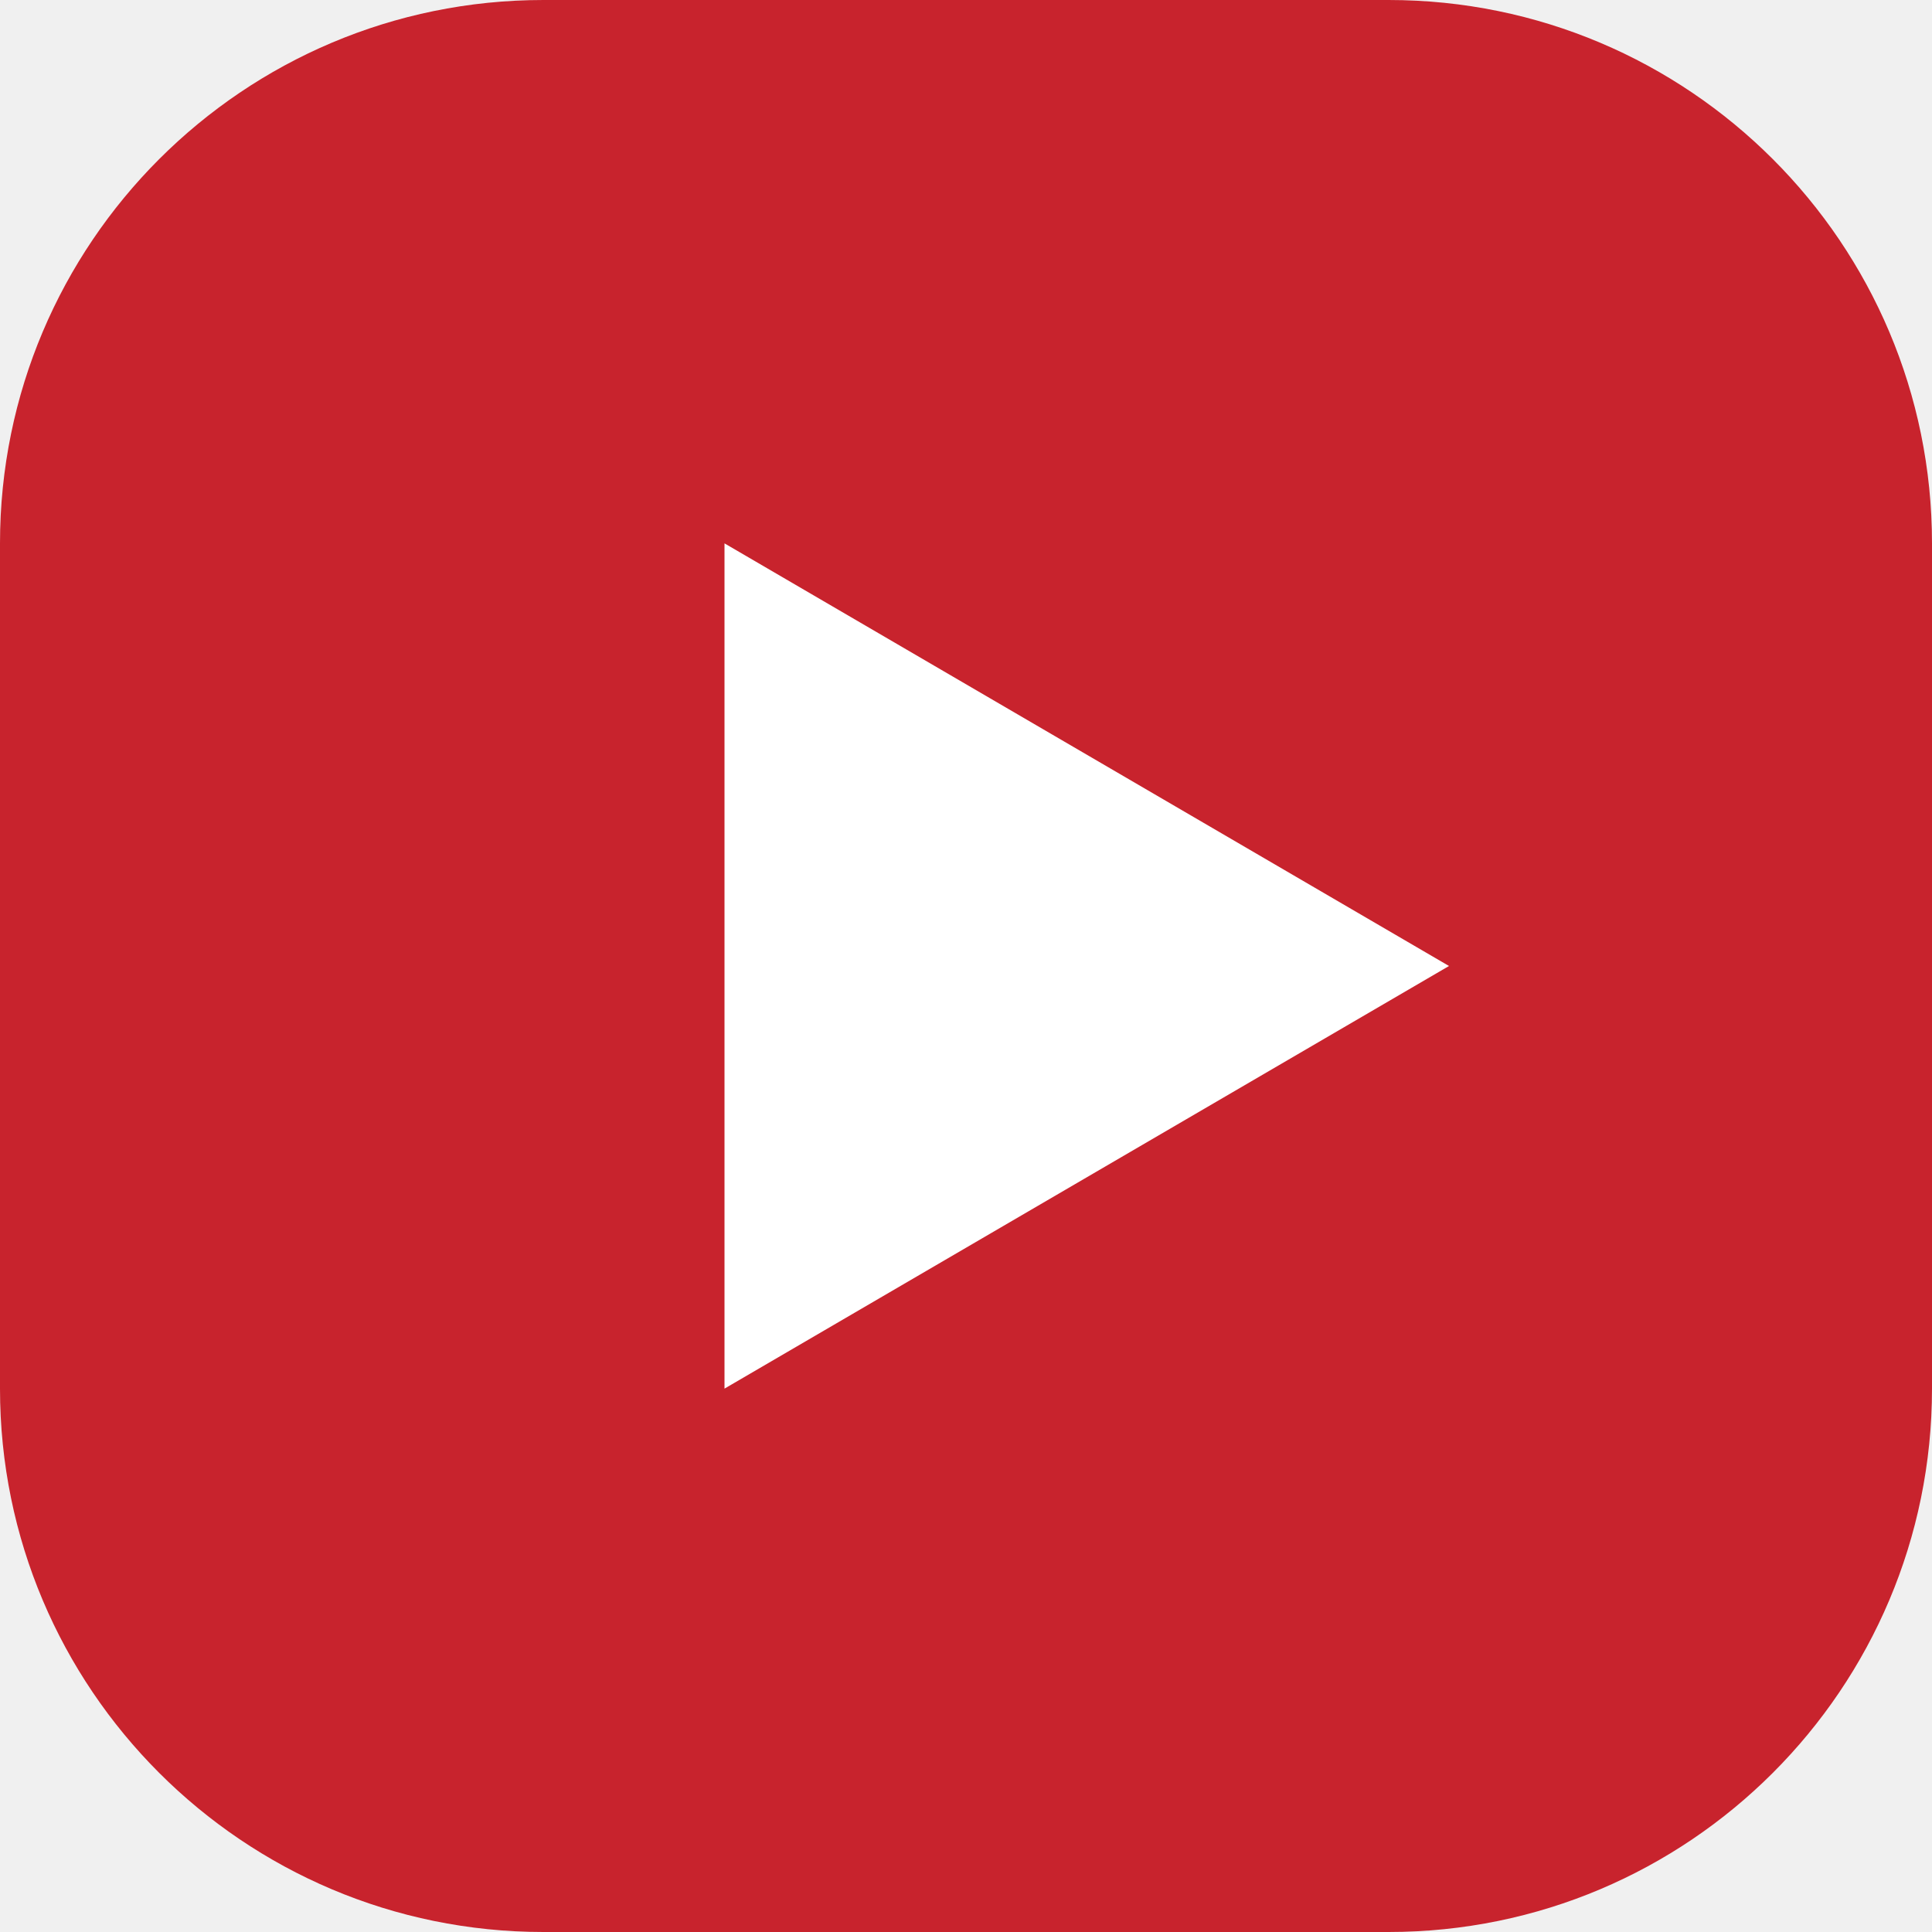
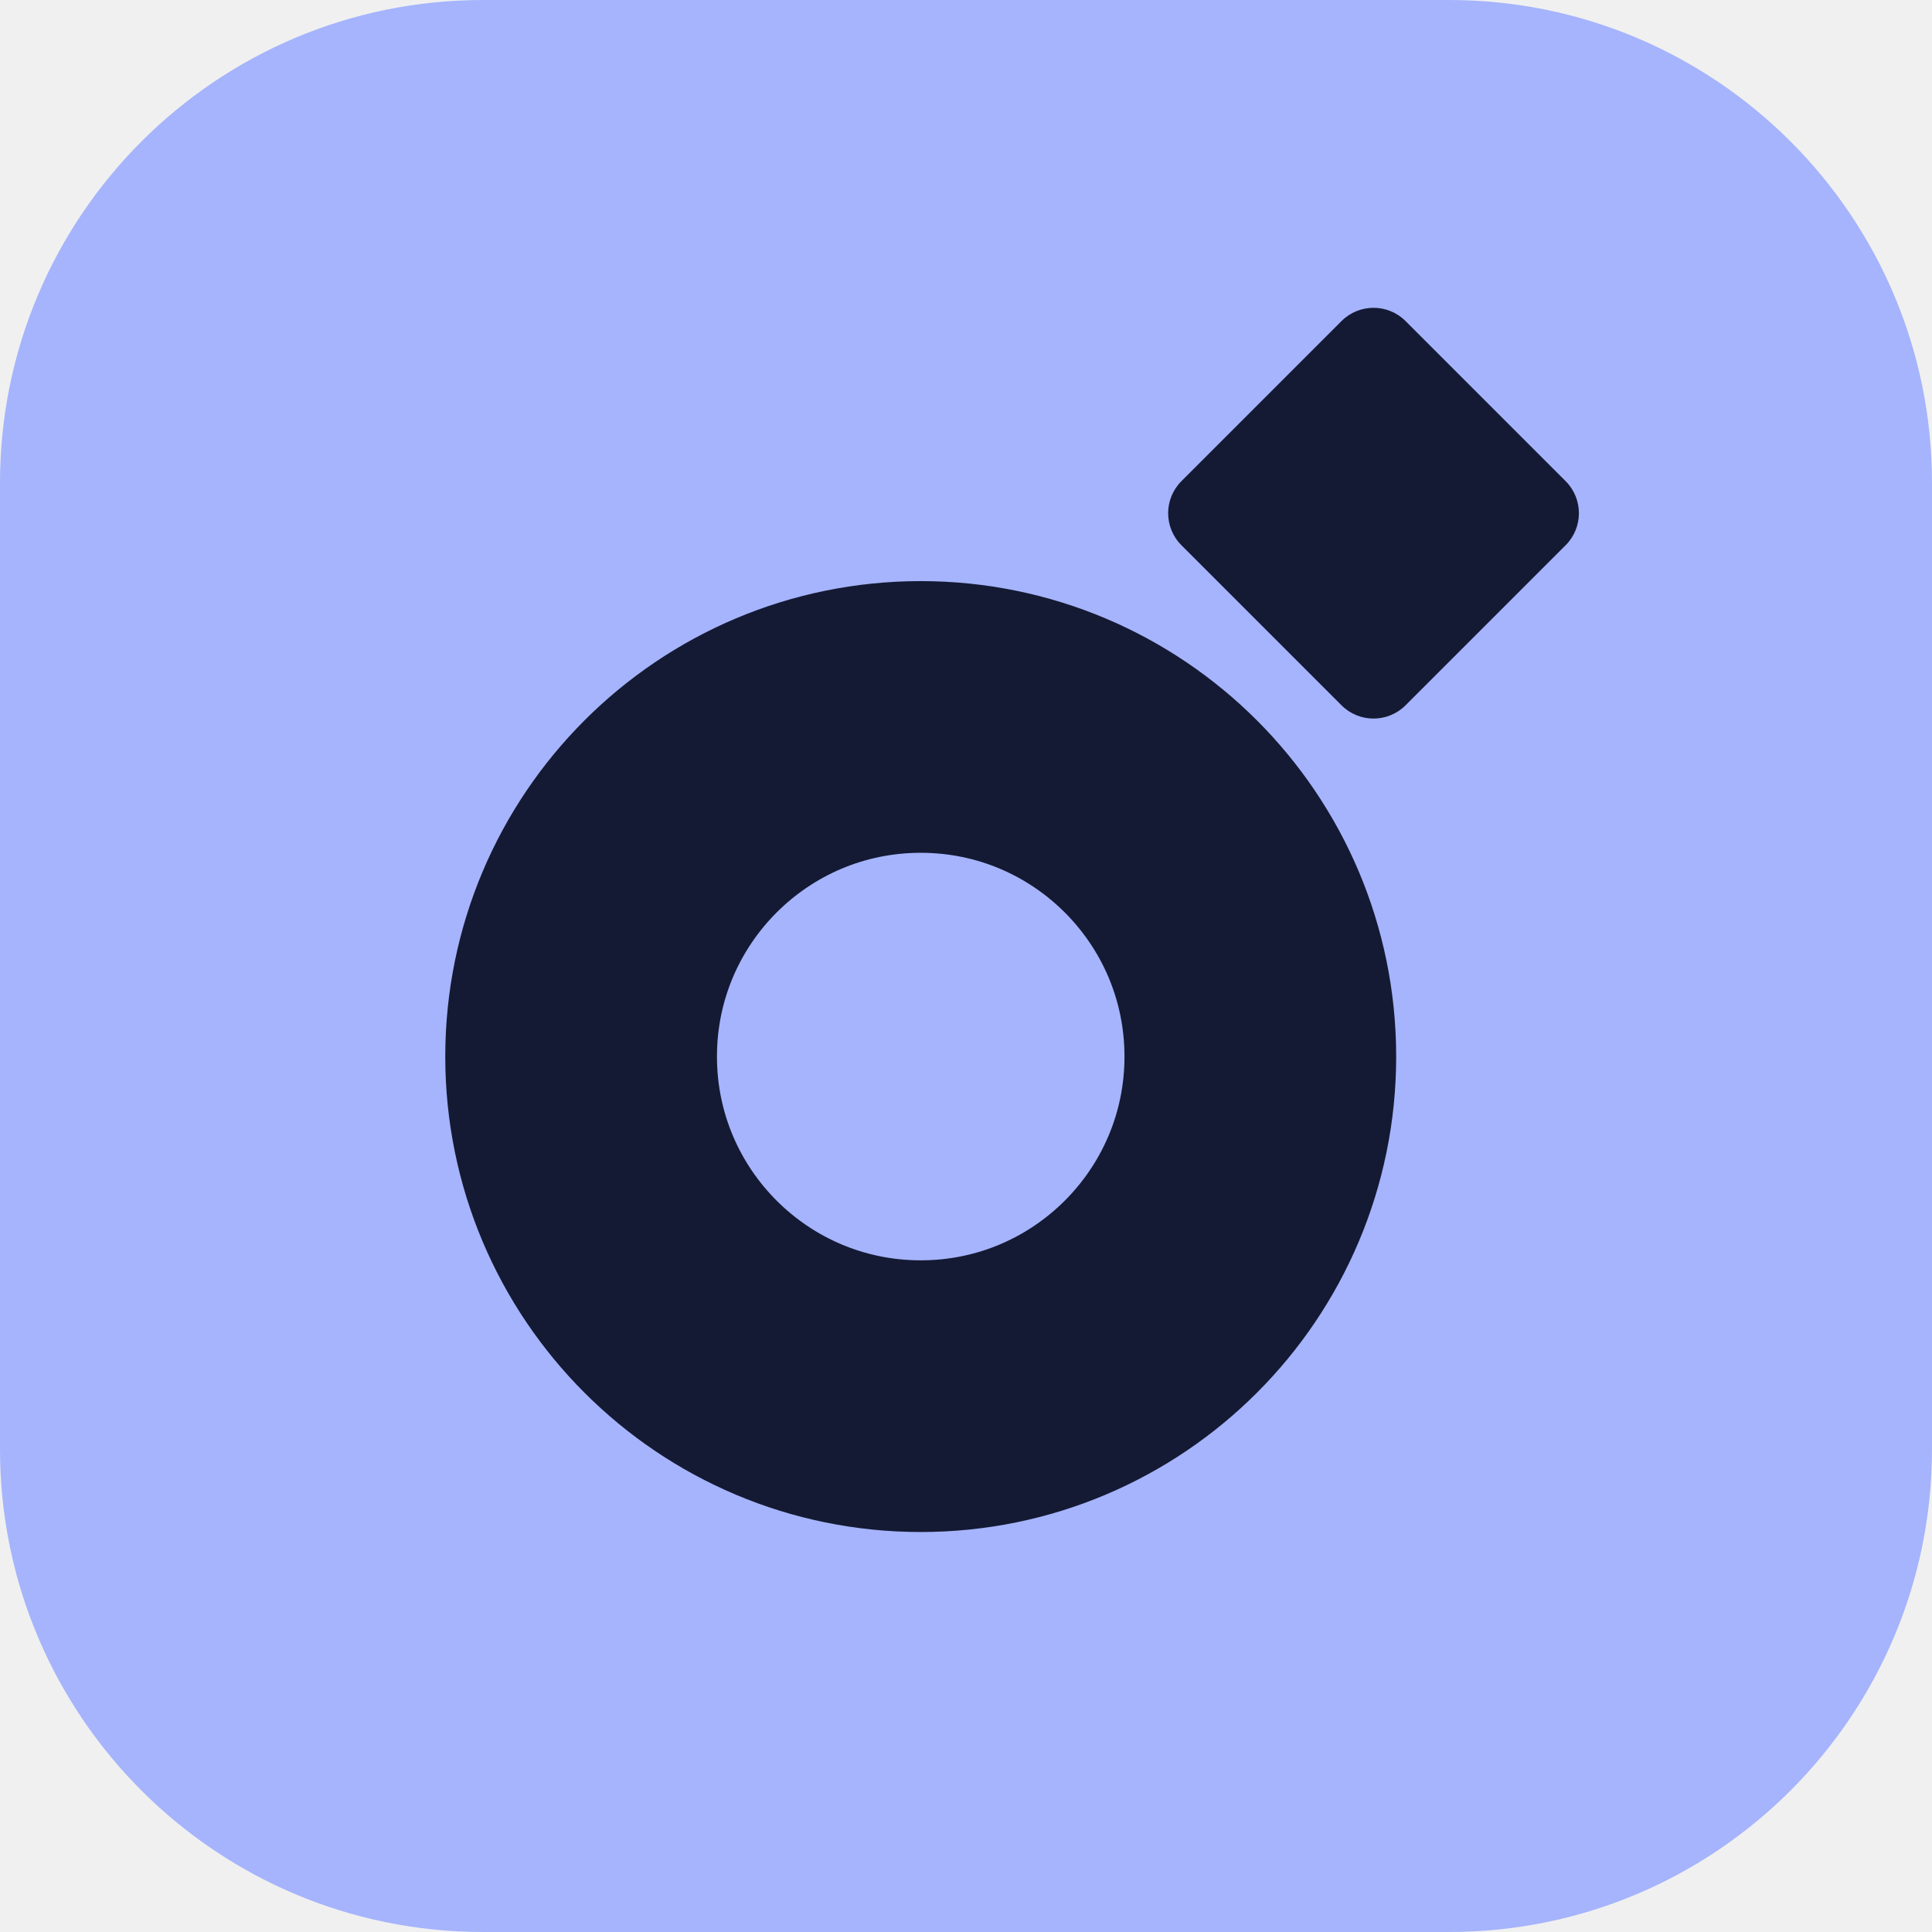
<svg xmlns="http://www.w3.org/2000/svg" viewBox="0 0 32 32">
-   <rect width="32" height="32" rx="9" fill="#C8232D" />
-   <path d="M12 9l12 7-12 7z" fill="#fff" />
+   <rect width="32" height="32" rx="8" fill="#A5B4FC" />
+   <svg x="4" y="4" width="24" height="24" viewBox="0 0 64 64">
+     <circle cx="30" cy="36" r="15" fill="none" stroke="#141A33" stroke-width="12" />
+     <rect x="43" y="5" width="14" height="14" rx="2" fill="#141A33" transform="rotate(45 50 12)" />
+   </svg>
</svg>
